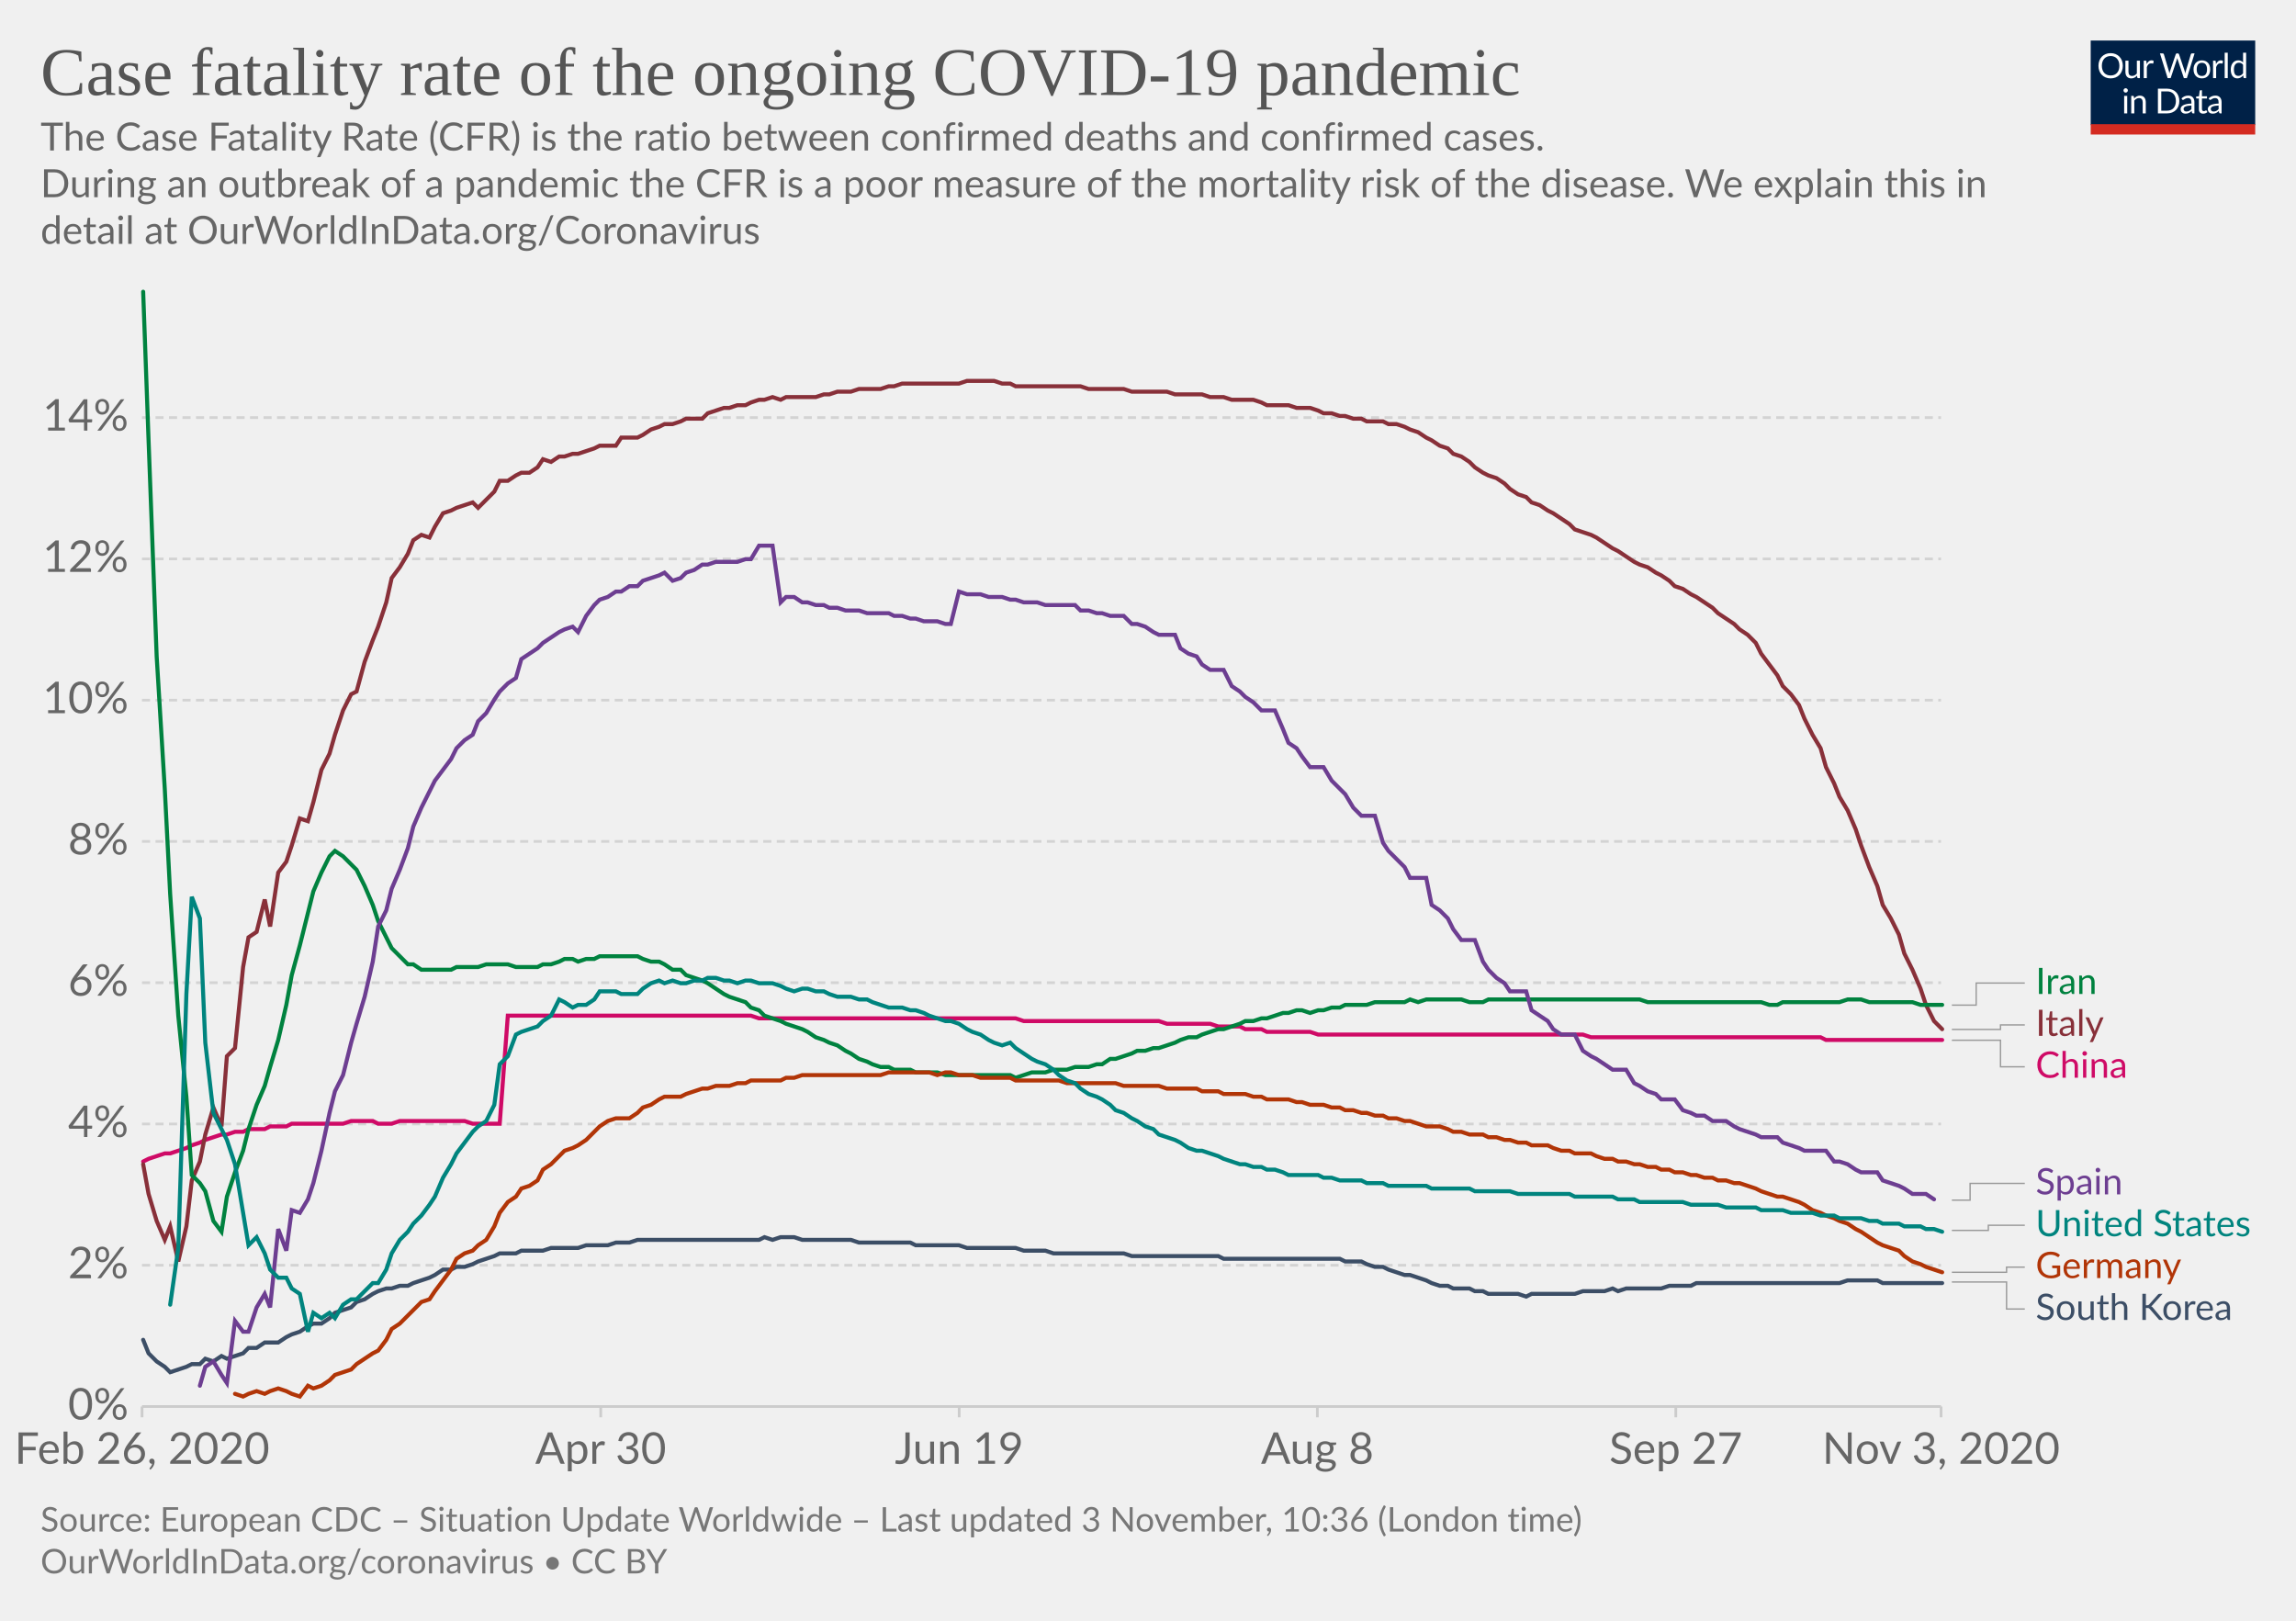
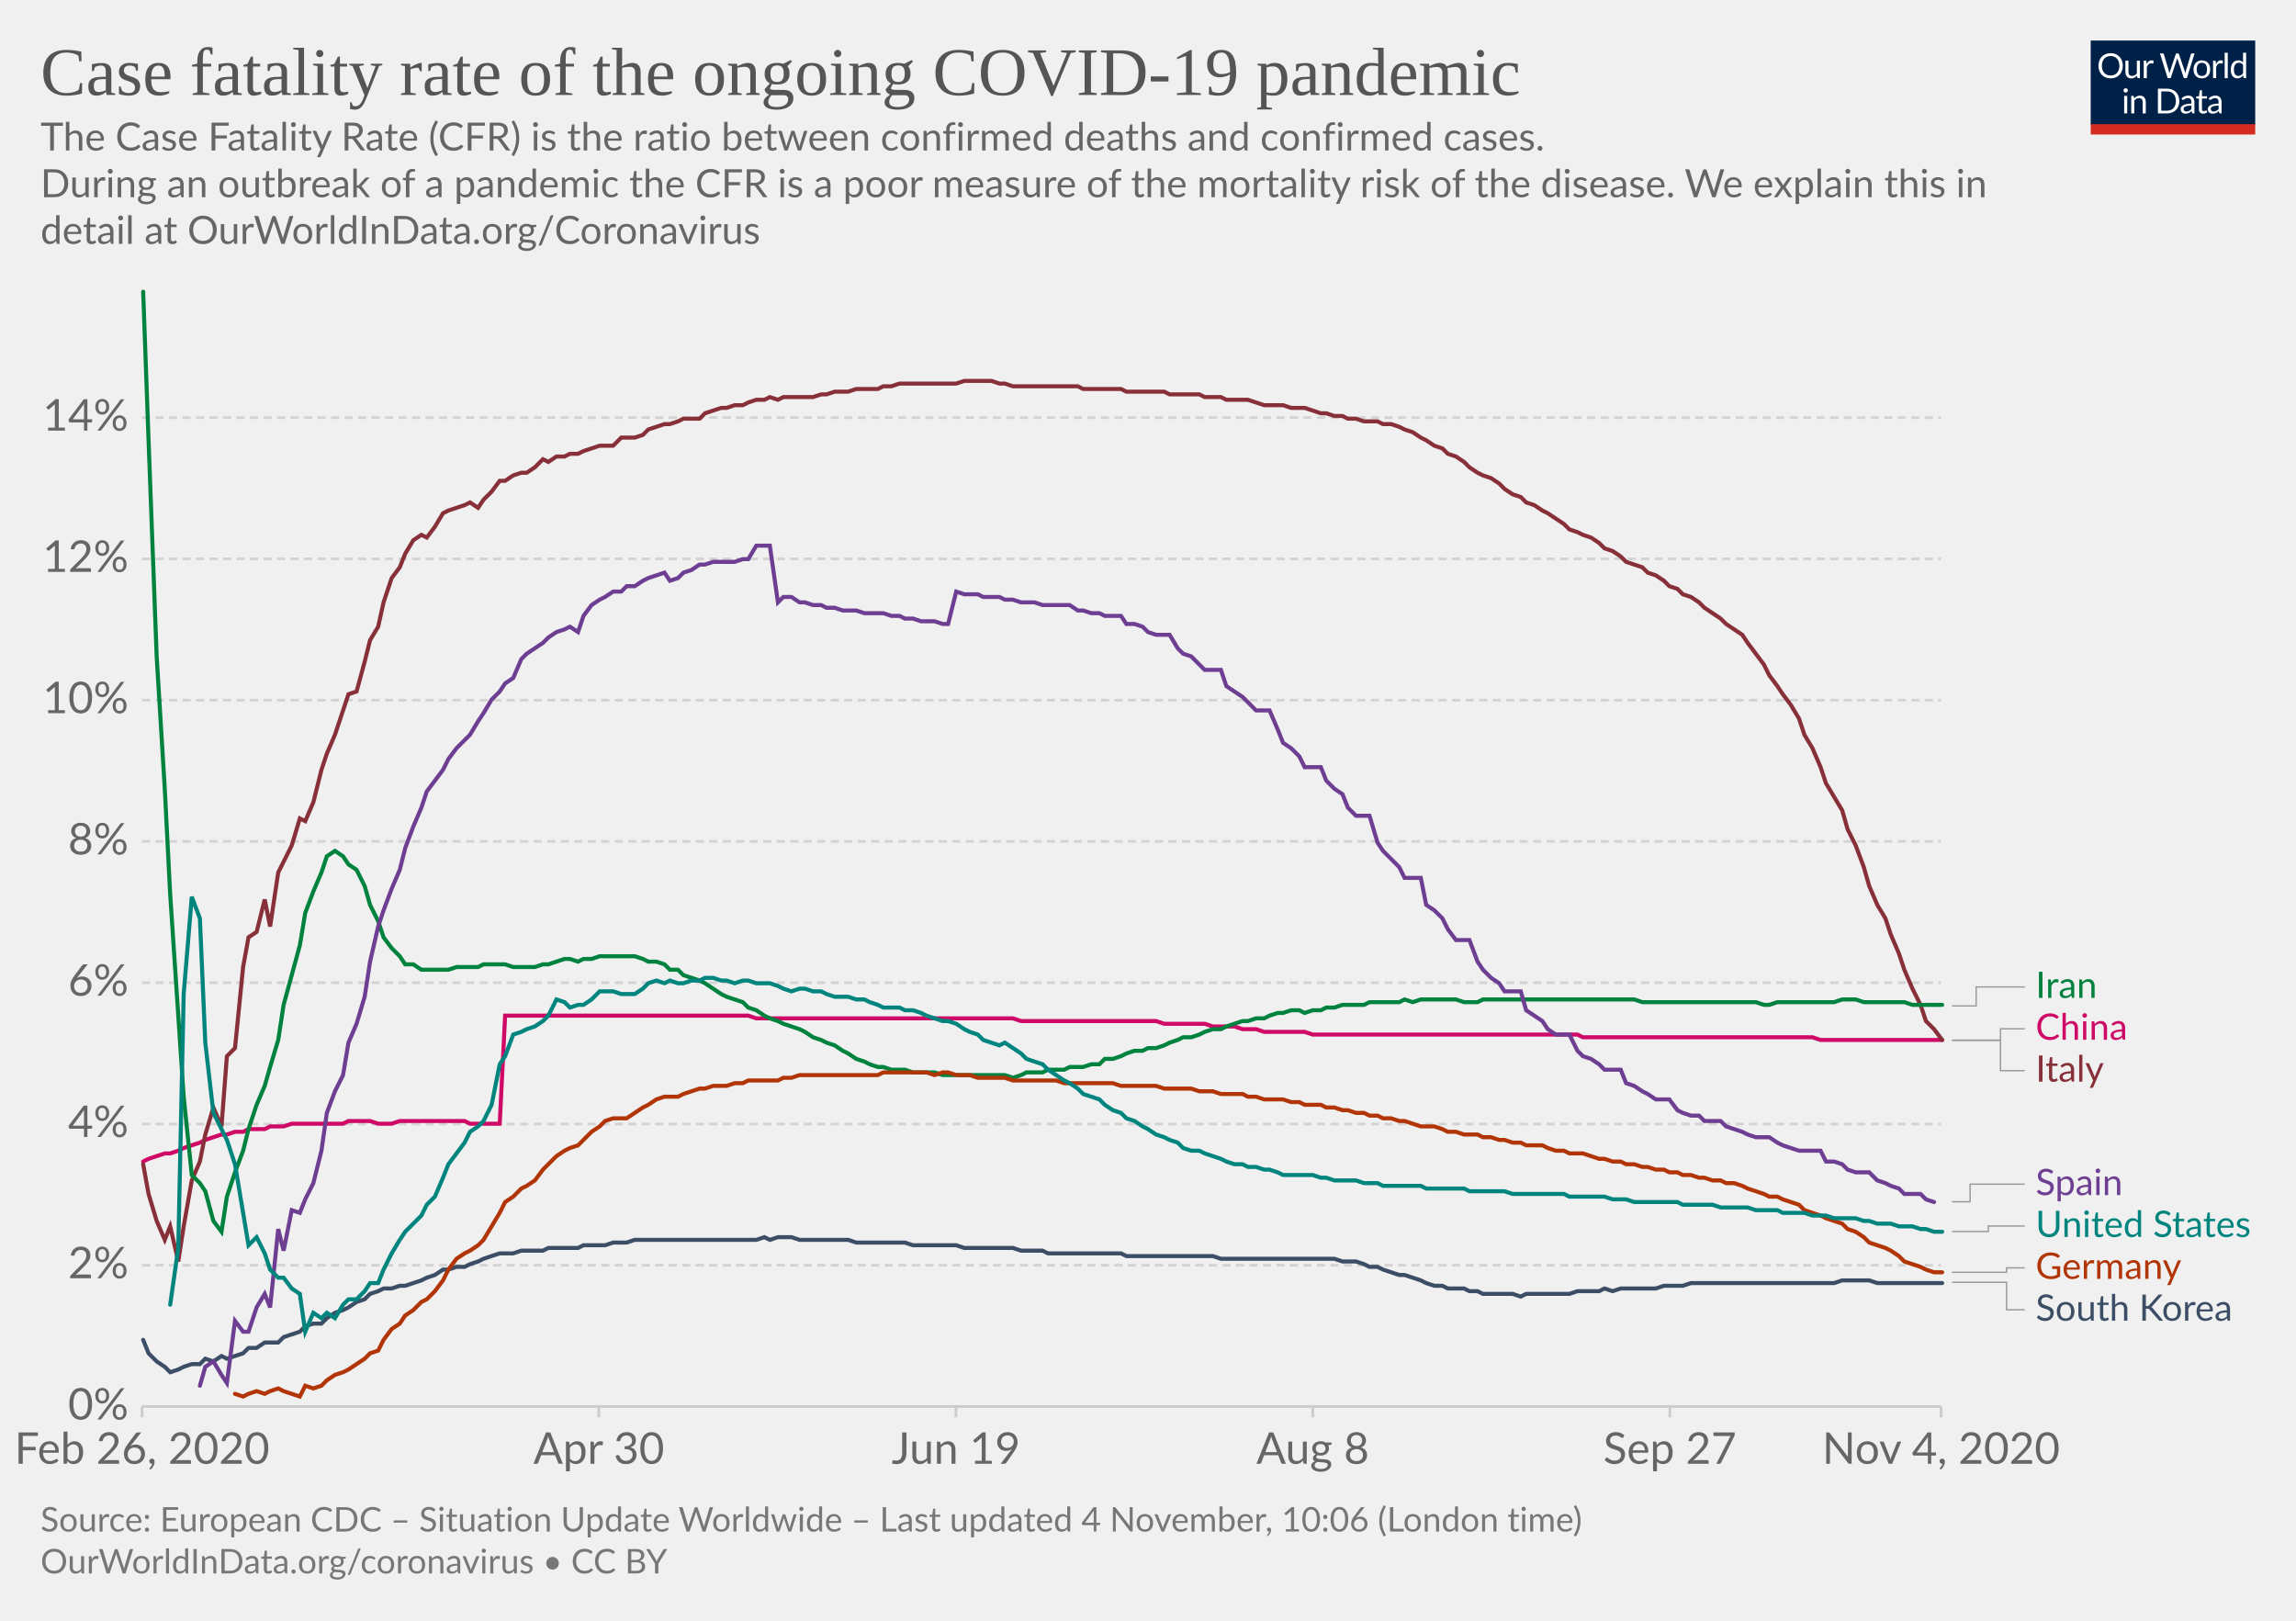
<svg xmlns="http://www.w3.org/2000/svg" version="1.1" style="background-color:#fff;-webkit-font-smoothing:antialiased" width="850" height="600" viewBox="0 0 850 600" font-family="Lato,'Helvetica Neue',Helvetica,Arial,sans-serif" font-size="18" text-rendering="optimizeLegibility">
  <g class="HeaderView">
    <g transform="matrix(.29 0 0 .29 774 15)">
      <svg width="210" height="120" viewBox="0 0 210 120" fill="none">
        <g clip-path="url(#clip0)">
          <path d="M0 0h210v107.89H0V0z" fill="#002147" />
          <path d="M40.98 32.25c0 2.36-.38 4.53-1.12 6.51a14.26 14.26 0 01-8.1 8.4c-1.9.78-4.02 1.17-6.34 1.17a16.6 16.6 0 01-6.33-1.17 14.31 14.31 0 01-8.08-8.4 18.29 18.29 0 01-1.12-6.51c0-2.36.38-4.53 1.12-6.5a14.32 14.32 0 018.07-8.44c1.92-.8 4.03-1.19 6.34-1.19 2.32 0 4.43.4 6.34 1.19 1.92.8 3.56 1.9 4.93 3.34a14.87 14.87 0 013.17 5.1 18.1 18.1 0 011.12 6.5zm-4.38 0c0-1.94-.26-3.68-.8-5.22a10.91 10.91 0 00-2.24-3.89 9.68 9.68 0 00-3.52-2.46 11.95 11.95 0 00-4.62-.86c-1.68 0-3.21.28-4.6.86a9.88 9.88 0 00-3.54 2.46 10.91 10.91 0 00-2.24 3.9c-.53 1.53-.8 3.27-.8 5.2 0 1.94.27 3.68.8 5.22a11.17 11.17 0 002.24 3.9 10.01 10.01 0 003.55 2.44c1.38.56 2.9.83 4.6.83 1.7 0 3.24-.27 4.61-.83a9.8 9.8 0 003.52-2.44 11.17 11.17 0 002.25-3.9c.53-1.54.8-3.28.8-5.21zm26.22-6.54V48H60.5c-.56 0-.9-.27-1.05-.81l-.31-2.4a12.45 12.45 0 01-3.26 2.6c-1.2.64-2.58.96-4.13.96-1.22 0-2.3-.2-3.24-.6a6.52 6.52 0 01-2.33-1.7 7.37 7.37 0 01-1.43-2.67c-.3-1.04-.46-2.2-.46-3.45V25.7h3.91v14.22c0 1.68.38 2.99 1.15 3.91.77.93 1.96 1.39 3.54 1.39 1.16 0 2.24-.27 3.23-.82a10.42 10.42 0 002.8-2.28V25.7h3.91zm8.61 4.47a9.94 9.94 0 012.6-3.56 5.64 5.64 0 013.76-1.3c.47 0 .92.05 1.34.15.44.1.83.27 1.17.49l-.3 2.92c-.09.37-.3.55-.66.55-.2 0-.5-.04-.9-.13a6.21 6.21 0 00-3.24.18c-.54.2-1.03.5-1.47.92-.42.4-.81.9-1.17 1.5-.33.58-.64 1.26-.92 2.02V48H67.7V25.71h2.25c.42 0 .72.08.88.25.16.16.27.44.33.83l.26 3.39zm61.16-13.7L122.75 48h-3.82l-7.99-24.05a21.95 21.95 0 01-.42-1.58 38.36 38.36 0 01-.44 1.58L102.05 48h-3.83L88.4 16.47h3.54c.38 0 .7.1.95.29.26.2.43.43.5.73l6.52 21.9c.1.4.2.83.28 1.28.1.46.2.94.29 1.46l.3-1.46c.12-.47.25-.9.38-1.27l7.41-21.91c.1-.25.26-.48.51-.69.27-.22.58-.33.95-.33h1.23c.38 0 .69.1.92.29.24.2.41.43.53.73l7.4 21.9a28.4 28.4 0 01.68 2.62 29.52 29.52 0 01.52-2.61l6.54-21.91c.07-.27.23-.5.48-.7.27-.21.58-.32.95-.32h3.32zm9.35 8.88c1.63 0 3.1.27 4.4.82a9.43 9.43 0 015.46 5.94c.5 1.4.74 2.98.74 4.73 0 1.76-.25 3.34-.74 4.75a9.43 9.43 0 01-5.46 5.92c-1.3.52-2.77.79-4.4.79-1.64 0-3.12-.27-4.44-.8a9.42 9.42 0 01-3.35-2.3c-.92-1-1.63-2.2-2.13-3.61-.49-1.41-.73-3-.73-4.75s.24-3.33.73-4.73c.5-1.43 1.2-2.64 2.13-3.63a9.4 9.4 0 013.35-2.31c1.32-.55 2.8-.82 4.44-.82zm0 19.89c2.2 0 3.84-.73 4.93-2.2 1.08-1.48 1.63-3.54 1.63-6.18 0-2.66-.55-4.72-1.63-6.2-1.09-1.49-2.73-2.23-4.93-2.23-1.12 0-2.09.2-2.93.57a5.7 5.7 0 00-2.06 1.65 7.5 7.5 0 00-1.24 2.67c-.26 1.04-.4 2.22-.4 3.54 0 2.64.55 4.7 1.64 6.18 1.1 1.47 2.76 2.2 4.99 2.2zm17.97-15.07a9.94 9.94 0 012.6-3.56 5.64 5.64 0 013.76-1.3c.47 0 .91.05 1.34.15.44.1.83.27 1.16.49l-.28 2.92c-.09.37-.31.55-.66.55-.2 0-.5-.04-.9-.13a6.2 6.2 0 00-3.24.18c-.54.2-1.03.5-1.47.92-.43.4-.82.9-1.17 1.5a13.1 13.1 0 00-.92 2.02V48h-3.94V25.71h2.24c.43 0 .72.08.88.25.17.16.28.44.33.83l.27 3.39zm15.04-14.59V48h-3.92V15.6h3.92zm19.55 15.43a6.22 6.22 0 00-2.38-2.05 6.7 6.7 0 00-2.86-.6c-2.07 0-3.66.75-4.77 2.23-1.12 1.48-1.68 3.6-1.68 6.33 0 1.46.13 2.7.38 3.74a7.29 7.29 0 001.1 2.56 4.35 4.35 0 001.78 1.45c.7.3 1.5.46 2.4.46 1.29 0 2.41-.3 3.36-.88a9.6 9.6 0 002.67-2.49V31.02zm3.91-15.43V48h-2.33c-.56 0-.9-.27-1.06-.81l-.35-2.71a12.13 12.13 0 01-3.25 2.77 8.28 8.28 0 01-4.23 1.06 7.31 7.31 0 01-6.14-2.9c-.73-.96-1.3-2.15-1.69-3.57a18.35 18.35 0 01.07-9.48 11.29 11.29 0 011.89-3.7 8.7 8.7 0 017.06-3.34 7.96 7.96 0 016.12 2.62V15.59h3.91zM46.61 70.71V93H42.7V70.71h3.91zm.84-7c0 .39-.08.75-.24 1.09a2.81 2.81 0 01-1.52 1.47 2.67 2.67 0 01-2.16 0 2.9 2.9 0 01-1.45-1.47 2.67 2.67 0 010-2.16c.15-.35.35-.65.6-.9.25-.27.53-.47.85-.62a2.67 2.67 0 012.16 0c.35.15.65.35.9.62.27.25.47.55.62.9.16.34.24.7.24 1.08zm7.97 10.24c.49-.54 1-1.04 1.54-1.48a9.85 9.85 0 013.66-1.84 8.96 8.96 0 015.43.35c.94.4 1.72.97 2.33 1.71a7.36 7.36 0 011.43 2.67c.32 1.04.49 2.19.49 3.45V93h-3.94V78.81c0-1.69-.4-3-1.17-3.92-.76-.93-1.93-1.4-3.5-1.4a6.6 6.6 0 00-3.25.83c-1 .56-1.92 1.31-2.77 2.27V93h-3.94V70.71h2.35c.56 0 .9.28 1.04.82l.3 2.42zm57.7 3.3c0 2.36-.37 4.5-1.11 6.44a14.3 14.3 0 01-3.17 4.98 14.1 14.1 0 01-4.93 3.2c-1.9.76-4.02 1.13-6.33 1.13H85.8V61.47h11.77c2.31 0 4.42.39 6.33 1.15a13.8 13.8 0 018.1 8.18 17.75 17.75 0 011.12 6.45zm-4.37 0c0-1.94-.26-3.67-.8-5.2a10.94 10.94 0 00-2.23-3.87 9.57 9.57 0 00-3.53-2.42 12.23 12.23 0 00-4.61-.83h-7.5v24.62h7.5c1.7 0 3.24-.28 4.61-.84a9.7 9.7 0 003.53-2.4 10.94 10.94 0 002.24-3.87c.53-1.53.8-3.26.8-5.2zm19.8 5.72c-1.8.06-3.34.2-4.62.44-1.26.22-2.3.51-3.1.88-.8.36-1.37.8-1.74 1.3-.35.5-.53 1.05-.53 1.67 0 .58.1 1.1.3 1.52a3 3 0 00.76 1.05c.34.27.73.46 1.17.6.45.11.94.17 1.45.17a7.28 7.28 0 003.5-.81 11.95 11.95 0 002.82-2.2v-4.62zm-12.65-9.11a12.73 12.73 0 013.98-2.66c1.43-.59 3-.88 4.73-.88 1.25 0 2.36.2 3.33.61a6.81 6.81 0 013.94 4.38c.33 1.04.5 2.19.5 3.43V93h-1.74a1.8 1.8 0 01-.88-.18c-.2-.13-.36-.38-.48-.74l-.44-2.12c-.59.55-1.16 1.03-1.72 1.46a9.48 9.48 0 01-3.74 1.7c-.69.15-1.46.23-2.3.23-.87 0-1.69-.12-2.45-.35a5.34 5.34 0 01-3.34-2.93 6.64 6.64 0 01-.49-2.64c0-.88.25-1.72.73-2.53a6.33 6.33 0 012.35-2.17c1.09-.63 2.5-1.15 4.25-1.54 1.75-.41 3.89-.65 6.42-.7v-1.75c0-1.73-.37-3.03-1.12-3.91-.75-.9-1.84-1.34-3.28-1.34-.97 0-1.78.12-2.44.37-.64.23-1.2.5-1.7.81l-1.23.82c-.33.23-.67.35-1 .35-.27 0-.5-.07-.69-.2a2.1 2.1 0 01-.48-.53l-.7-1.25zm27.67 19.5c-1.76 0-3.12-.5-4.07-1.48-.94-.98-1.41-2.4-1.41-4.25V74h-2.68a.9.9 0 01-.6-.2c-.16-.14-.24-.36-.24-.66v-1.56l3.65-.46.9-6.89a.9.9 0 01.29-.52.88.88 0 01.62-.22H142v7.67h6.44V74H142v13.38c0 .94.22 1.63.68 2.09.45.45 1.04.68 1.76.68a3.21 3.21 0 001.85-.53l.55-.35c.16-.12.3-.18.41-.18.2 0 .4.13.55.38l1.15 1.87a7.45 7.45 0 01-2.44 1.5c-.96.35-1.94.52-2.95.52zm19.68-10.4c-1.8.07-3.34.21-4.62.45-1.26.22-2.3.51-3.1.88-.8.36-1.37.8-1.74 1.3-.35.5-.53 1.05-.53 1.67 0 .58.1 1.1.3 1.52.18.42.44.77.76 1.05.34.27.73.46 1.17.6.45.11.94.17 1.45.17a7.3 7.3 0 003.5-.81 12.04 12.04 0 002.82-2.2v-4.62zm-12.65-9.1a12.72 12.72 0 013.99-2.66c1.42-.59 3-.88 4.72-.88 1.25 0 2.36.2 3.33.61a6.81 6.81 0 013.94 4.38c.33 1.04.5 2.19.5 3.43V93h-1.74a1.8 1.8 0 01-.88-.18c-.2-.13-.36-.38-.48-.74l-.44-2.12c-.59.55-1.16 1.03-1.72 1.46a9.48 9.48 0 01-3.74 1.7c-.69.15-1.46.23-2.3.23-.87 0-1.69-.12-2.45-.35a5.33 5.33 0 01-3.34-2.93 6.62 6.62 0 01-.49-2.64c0-.88.25-1.72.73-2.53a6.33 6.33 0 012.35-2.17c1.09-.63 2.5-1.15 4.25-1.54a31.2 31.2 0 016.42-.7v-1.75c0-1.73-.37-3.03-1.12-3.91-.75-.9-1.84-1.34-3.28-1.34-.97 0-1.78.12-2.44.37-.64.23-1.2.5-1.7.81-.46.3-.87.57-1.22.82-.34.23-.68.35-1.02.35-.26 0-.49-.07-.68-.2a1.88 1.88 0 01-.48-.53l-.7-1.25z" fill="#fff" />
          <path fill="#D42B21" d="M0 106.79h210V120H0z" />
        </g>
        <defs>
          <clipPath id="clip0">
            <path fill="#fff" d="M0 0h210v120H0z" />
          </clipPath>
        </defs>
      </svg>
    </g>
    <a href="https://ourworldindata.org/grapher/case-fatality-rate-covid-19?time=2020-02-26..latest" target="_blank" rel="noopener" font-family="&quot;Playfair Display&quot;,Georgia,&quot;Times New Roman&quot;,serif">
      <text font-size="25.2" x="15" y="35.2" fill="#555">
        <tspan x="15" y="35.16">Case fatality rate of the ongoing COVID-19 pandemic</tspan>
      </text>
    </a>
    <text font-size="14.4" x="15" y="55.7" fill="#666">
      <tspan x="15" y="55.72">The Case Fatality Rate (CFR) is the ratio between confirmed deaths and confirmed cases.</tspan>
      <tspan x="15" y="73"> During an outbreak of a pandemic the CFR is a poor measure of the mortality risk of the disease. We explain this in</tspan>
      <tspan x="15" y="90.28">detail at OurWorldInData.org/Coronavirus</tspan>
    </text>
  </g>
  <g class="LineChart">
    <defs>
      <clipPath id="a">
        <path d="M42.56 0h830v868.2h-830z" />
      </clipPath>
    </defs>
    <g class="DualAxisView">
      <g class="HorizontalAxis">
-         <path stroke="#ccc" d="M52.6 520.7v4M222.4 520.7v4M355.1 520.7v4M487.7 520.7v4M620.4 520.7v4M718.6 520.7v4" />
+         <path stroke="#ccc" d="M52.6 520.7v4M221.7 520.7v4M353.9 520.7v4M486 520.7v4M618.2 520.7v4M718.6 520.7v4" />
        <text x="52.6" y="541.9" fill="#666" text-anchor="middle" font-size="16.2">Feb 26, 2020</text>
-         <text x="222.4" y="541.9" fill="#666" text-anchor="middle" font-size="16.2">Apr 30</text>
-         <text x="355.1" y="541.9" fill="#666" text-anchor="middle" font-size="16.2">Jun 19</text>
-         <text x="487.7" y="541.9" fill="#666" text-anchor="middle" font-size="16.2">Aug 8</text>
-         <text x="620.4" y="541.9" fill="#666" text-anchor="middle" font-size="16.2">Sep 27</text>
-         <text x="718.6" y="541.9" fill="#666" text-anchor="middle" font-size="16.2">Nov 3, 2020</text>
+         <text x="221.7" y="541.9" fill="#666" text-anchor="middle" font-size="16.2">Apr 30</text>
+         <text x="353.9" y="541.9" fill="#666" text-anchor="middle" font-size="16.2">Jun 19</text>
+         <text x="486" y="541.9" fill="#666" text-anchor="middle" font-size="16.2">Aug 8</text>
+         <text x="618.2" y="541.9" fill="#666" text-anchor="middle" font-size="16.2">Sep 27</text>
+         <text x="718.6" y="541.9" fill="#666" text-anchor="middle" font-size="16.2">Nov 4, 2020</text>
      </g>
      <g class="VerticalAxis" fill="#666" dominant-baseline="middle" text-anchor="end" font-size="16.2">
        <text x="47.56" y="520.7">0%</text>
        <text x="47.56" y="468.4">2%</text>
        <text x="47.56" y="416.1">4%</text>
        <text x="47.56" y="363.8">6%</text>
        <text x="47.56" y="311.5">8%</text>
        <text x="47.56" y="259.2">10%</text>
        <text x="47.56" y="206.9">12%</text>
        <text x="47.56" y="154.6">14%</text>
      </g>
      <g class="AxisGridLines horizontalLines">
        <path stroke="#ccc" d="M52.56 520.7H718.6" />
        <path stroke="#d3d3d3" stroke-dasharray="3,2" d="M52.56 468.4H718.6M52.56 416.1H718.6M52.56 363.8H718.6M52.56 311.5H718.6M52.56 259.2H718.6M52.56 206.9H718.6M52.56 154.6H718.6" />
      </g>
    </g>
    <g clip-path="url(#a)">
      <g class="LineLabels" cursor="pointer">
        <g class="legendMark">
          <g class="indicator">
-             <path d="M722.6 372.1h9v-8.17h18" stroke="#999" stroke-width=".5" fill="none" />
+             <path d="M722.6 372.4h9v-7.03h18" stroke="#999" stroke-width=".5" fill="none" />
          </g>
-           <text font-size="13.5" x="753.6" y="368" fill="#00823F">
-             <tspan x="753.6" y="367.98">Iran</tspan>
+           <text font-size="13.5" x="753.6" y="369.4" fill="#00823F">
+             <tspan x="753.6" y="369.42">Iran</tspan>
          </text>
        </g>
        <g class="legendMark">
          <g class="indicator">
-             <path d="M722.6 381.1h18v-1.67h9" stroke="#999" stroke-width=".5" fill="none" />
+             <path d="M722.6 385.1h18v-4.23h9" stroke="#999" stroke-width=".5" fill="none" />
          </g>
-           <text font-size="13.5" x="753.6" y="383.5" fill="#883039">
-             <tspan x="753.6" y="383.48">Italy</tspan>
+           <text font-size="13.5" x="753.6" y="384.9" fill="#CF0A66">
+             <tspan x="753.6" y="384.92">China</tspan>
          </text>
        </g>
        <g class="legendMark">
          <g class="indicator">
-             <path d="M722.6 385.1h18v9.83h9" stroke="#999" stroke-width=".5" fill="none" />
+             <path d="M722.6 385.1h18v11.27h9" stroke="#999" stroke-width=".5" fill="none" />
          </g>
-           <text font-size="13.5" x="753.6" y="399" fill="#CF0A66">
-             <tspan x="753.6" y="398.98">China</tspan>
+           <text font-size="13.5" x="753.6" y="400.4" fill="#883039">
+             <tspan x="753.6" y="400.42">Italy</tspan>
          </text>
        </g>
        <g class="legendMark">
          <g class="indicator">
-             <path d="M722.6 444.3h6.75v-6.2h20.25" stroke="#999" stroke-width=".5" fill="none" />
+             <path d="M722.6 444.9h6.75v-6.52h20.25" stroke="#999" stroke-width=".5" fill="none" />
          </g>
-           <text font-size="13.5" x="753.6" y="442.2" fill="#6D3E91">
-             <tspan x="753.6" y="442.15">Spain</tspan>
+           <text font-size="13.5" x="753.6" y="442.4" fill="#6D3E91">
+             <tspan x="753.6" y="442.43">Spain</tspan>
          </text>
        </g>
        <g class="legendMark">
          <g class="indicator">
-             <path d="M722.6 455.5h13.5v-1.9h13.5" stroke="#999" stroke-width=".5" fill="none" />
+             <path d="M722.6 455.9h13.5v-2.02h13.5" stroke="#999" stroke-width=".5" fill="none" />
          </g>
-           <text font-size="13.5" x="753.6" y="457.7" fill="#00847E">
-             <tspan x="753.6" y="457.65">United States</tspan>
+           <text font-size="13.5" x="753.6" y="457.9" fill="#00847E">
+             <tspan x="753.6" y="457.93">United States</tspan>
          </text>
        </g>
        <g class="legendMark">
          <g class="indicator">
-             <path d="M722.6 471h20.25v-1.9h6.75" stroke="#999" stroke-width=".5" fill="none" />
+             <path d="M722.6 471h20.25v-1.63h6.75" stroke="#999" stroke-width=".5" fill="none" />
          </g>
-           <text font-size="13.5" x="753.6" y="473.2" fill="#B13507">
-             <tspan x="753.6" y="473.15">Germany</tspan>
+           <text font-size="13.5" x="753.6" y="473.4" fill="#B13507">
+             <tspan x="753.6" y="473.43">Germany</tspan>
          </text>
        </g>
        <g class="legendMark">
          <g class="indicator">
-             <path d="M722.6 474.6h20.25v10h6.75" stroke="#999" stroke-width=".5" fill="none" />
+             <path d="M722.6 474.7h20.25v10.18h6.75" stroke="#999" stroke-width=".5" fill="none" />
          </g>
-           <text font-size="13.5" x="753.6" y="488.7" fill="#3C4E66">
-             <tspan x="753.6" y="488.65">South Korea</tspan>
+           <text font-size="13.5" x="753.6" y="488.9" fill="#3C4E66">
+             <tspan x="753.6" y="488.93">South Korea</tspan>
          </text>
        </g>
      </g>
      <g class="Lines">
        <g class="key-China_0">
-           <path stroke="#CF0A66" stroke-linecap="round" d="M53 430l2-1 3-1 3-1h2l3-1 3-1 2-1 3-1 2-1 3-1 3-1h2l3-1h3l2-1h6l2-1h6l2-1h19l3-1h8l2 1h5l3-1h24l3 1h10l3-40h90l3 1h95l3 1h50l3 1h16l3 1h8l2 1h6l2 1h16l3 1h98l3 1h85l2 1h43" fill="none" stroke-width="1.5" />
+           <path stroke="#CF0A66" stroke-linecap="round" d="M53 430l2-1 3-1 3-1h2l3-1 2-1 3-1 3-1 2-1 3-1 3-1h2l3-1h3l2-1h6l2-1h5l3-1h19l2-1h8l3 1h5l3-1h24l2 1h11l2-40h90l3 1h95l3 1h50l3 1h15l3 1h8l3 1h5l3 1h15l3 1h98l2 1h85l3 1h45" fill="none" stroke-width="1.5" />
        </g>
        <g class="key-Italy_0">
-           <path stroke="#883039" stroke-linecap="round" d="M53 431l2 11 3 10 3 7 2-5 3 13 3-13 2-17 3-7 2-10 3-10 3 7 2-26 3-3 3-30 2-11 3-2 3-12 2 10 3-20 3-4 2-6 3-10 3 1 2-7 3-12 3-6 2-7 3-9 3-6 2-1 3-11 3-8 2-5 3-9 2-9 3-4 3-5 2-5 3-2 3 1 2-4 3-5 3-1 2-1 3-1 3-1 2 2 3-3 3-3 2-4h3l3-2 2-1h3l3-2 2-3 3 1 3-2h2l3-1h2l3-1 3-1 2-1h6l2-3h6l2-1 3-2 3-1 2-1h3l3-1 2-1h6l2-2 3-1 3-1h2l3-1h3l2-1 3-1h2l3-1 3 1 2-1h11l3-1h2l3-1h5l3-1h8l3-1h2l3-1h21l3-1h10l3 1h3l2 1h24l3 1h13l3 1h13l3 1h10l3 1h5l3 1h8l3 1 2 1h8l3 1h5l3 1 2 1h3l3 1h2l3 1h3l2 1h6l2 1h3l3 1 2 1 3 1 3 2 2 1 3 2 3 1 2 2 3 1 3 2 2 2 3 2 2 1 3 1 3 2 2 2 3 2 3 1 2 2 3 1 3 2 2 1 3 2 3 2 2 2 3 1 3 1 2 1 3 2 3 2 2 1 3 2 3 2 2 1 3 1 3 2 2 1 3 2 2 2 3 1 3 2 2 1 3 2 3 2 2 2 3 2 3 2 2 2 3 2 3 3 2 4 3 4 3 4 2 4 3 3 3 4 2 5 3 6 3 5 2 7 3 6 2 5 3 5 3 7 2 6 3 8 3 7 2 7 3 5 3 6 2 7 3 6 3 7 2 6 3 6 3 3" fill="none" stroke-width="1.5" />
+           <path stroke="#883039" stroke-linecap="round" d="M53 431l2 11 3 10 3 7 2-5 3 13 2-13 3-17 3-7 2-10 3-10 3 7 2-26 3-3 3-30 2-11 3-2 3-12 2 10 3-20 2-4 3-6 3-10 2 1 3-7 3-12 2-6 3-7 3-9 2-6 3-1 3-11 2-8 3-5 2-9 3-9 3-4 2-5 3-5 3-2 2 1 3-4 3-5 2-1 3-1 3-1 2-1 3 2 2-3 3-3 3-4h2l3-2 3-1h2l3-2 3-3 2 1 3-2h3l2-1h3l2-1 3-1 3-1h5l3-3h5l3-1 2-2 3-1 3-1h2l3-1 2-1h6l2-2 3-1 3-1h2l3-1h3l2-1 3-1h3l2-1 3 1 2-1h11l3-1h2l3-1h5l3-1h8l2-1h3l3-1h21l3-1h10l3 1h2l3 1h24l2 1h14l2 1h14l2 1h11l2 1h6l2 1h8l3 1 3 1h7l3 1h5l3 1 3 1h2l3 1h3l2 1h3l3 1h5l2 1h3l3 1 2 1 3 1 3 2 2 1 3 2 3 1 2 2 3 1 3 2 2 2 3 2 2 1 3 1 3 2 2 2 3 2 3 1 2 2 3 1 3 2 2 1 3 2 3 2 2 2 3 1 2 1 3 1 3 2 2 2 3 1 3 2 2 2 3 1 3 1 2 2 3 1 3 2 2 2 3 1 2 2 3 1 3 2 2 2 3 2 3 2 2 2 3 2 3 2 2 3 3 4 3 4 2 4 3 4 2 3 3 4 3 5 2 6 3 5 3 7 2 6 3 5 3 5 2 7 3 6 3 8 2 7 3 7 3 5 2 6 3 7 2 6 3 7 3 6 2 6 3 3 3 4" fill="none" stroke-width="1.5" />
        </g>
        <g class="key-South-Korea_0">
-           <path stroke="#3C4E66" stroke-linecap="round" d="M53 496l2 5 3 3 3 2 2 2 3-1 3-1 2-1h3l2-2 3 1 3-2 2 1 3-1 3-1 2-2h3l3-2h5l3-2 2-1 3-1 3-2 2-1h3l3-2 2-2 3-1 3-1 2-2 3-1 3-2 2-1 3-1h2l3-1h3l2-1 3-1 3-1 2-1 3-2h3l2-1h3l3-1 2-1 3-1 3-1 2-1h6l2-1h8l3-1h10l3-1h8l3-1h5l3-1h45l2-1 3 1 3-1h5l3 1h18l3 1h19l2 1h16l3 1h18l3 1h8l3 1h26l3 1h32l2 1h43l2 1h6l2 1 3 1h3l2 1 3 1 3 1h2l3 1 3 1 2 1 3 1h3l2 1h6l2 1h3l2 1h11l3 1 2-1h16l3-1h8l3-1 2 1 3-1h13l3-1h8l2-1h53l3-1h11l2 1h22" fill="none" stroke-width="1.5" />
+           <path stroke="#3C4E66" stroke-linecap="round" d="M53 496l2 5 3 3 3 2 2 2 3-1 2-1 3-1h3l2-2 3 1 3-2 2 1 3-1 3-1 2-2h3l3-2h5l2-2 3-1 3-1 2-2 3-1h3l2-2 3-2 3-1 2-1 3-2 3-1 2-2 3-1 2-1h3l3-1h2l3-1 3-1 2-1 3-1 3-2h2l3-1h3l2-1 3-1 2-1 3-1 3-1h5l3-1h8l2-1h11l2-1h8l3-1h5l3-1h45l3-1 2 1 3-1h5l3 1h18l3 1h18l3 1h16l3 1h18l3 1h8l2 1h27l2 1h32l3 1h42l3 1h5l3 1 2 1h3l2 1 3 1 3 1h2l3 1 3 1 2 1 3 1h3l2 1h6l2 1h3l2 1h11l3 1 2-1h16l3-1h8l2-1 3 1 3-1h13l3-1h7l3-1h53l3-1h10l3 1h24" fill="none" stroke-width="1.5" />
        </g>
        <g class="key-Iran_0">
-           <path stroke="#00823F" stroke-linecap="round" d="M53 108l2 55 3 80 3 49 2 39 3 45 3 30 2 29 3 3 2 3 3 11 3 4 2-13 3-9 3-8 2-8 3-9 3-7 2-7 3-10 3-13 2-11 3-11 3-12 2-8 3-7 3-6 2-2 3 2 3 3 2 2 3 6 3 7 2 6 3 6 2 4 3 3 3 3h2l3 2h11l2-1h8l3-1h8l3 1h8l2-1h3l3-1 2-1h3l2 1 3-1h3l2-1h14l2 1 3 1h3l2 1 3 2h3l2 2 3 1 3 1 2 1 3 2 3 2 2 1 3 1 3 1 2 2 3 1 2 2 3 1 3 1 2 1 3 1 3 1 2 1 3 2 3 1 2 1 3 1 3 2 2 1 3 2 3 1 2 1 3 1h3l2 1h6l2 1h8l3 1h24l2 1 3-1 3-1h5l3-1h5l3-1h5l3-1h2l3-2h2l3-1 3-1 2-1h3l3-1h2l3-1 3-1 2-1 3-1h3l2-1 3-1 3-1h2l3-1 3-1 2-1h3l3-1h2l3-1 3-1h2l3-1h2l3 1 3-1h2l3-1h3l2-1h8l3-1h11l2-1 3 1 3-1h13l3 1h5l2-1h56l3 1h42l3 1h3l2-1h21l3-1h5l3 1h16l3 1h8" fill="none" stroke-width="1.5" />
+           <path stroke="#00823F" stroke-linecap="round" d="M53 108l2 55 3 80 3 49 2 39 3 45 2 30 3 29 3 3 2 3 3 11 3 4 2-13 3-9 3-8 2-8 3-9 3-7 2-7 3-10 2-13 3-11 3-11 2-12 3-8 3-7 2-6 3-2 3 2 2 3 3 2 3 6 2 7 3 6 2 6 3 4 3 3 2 3h3l3 2h10l3-1h8l2-1h8l3 1h8l3-1h2l3-1 3-1h2l3 1 2-1h3l3-1h13l3 1 2 1h3l3 1 2 2h3l2 2 3 1 3 1 2 1 3 2 3 2 2 1 3 1 3 1 2 2 3 1 3 2 2 1 3 1 2 1 3 1 3 1 2 1 3 2 3 1 2 1 3 1 3 2 2 1 3 2 3 1 2 1 3 1h2l3 1h5l3 1h8l3 1h23l3 1 3-1 2-1h6l2-1h6l2-1h5l3-1h3l2-2h3l3-1 2-1 3-1h3l2-1h3l3-1 2-1 3-1 2-1h3l3-1 2-1 3-1h3l2-1 3-1 3-1h2l3-1h3l2-1 3-1h2l3-1h3l2 1 3-1h3l2-1h3l3-1h8l2-1h11l2-1 3 1 3-1h13l3 1h5l2-1h56l3 1h42l3 1h2l3-1h21l3-1h5l3 1h15l3 1h11" fill="none" stroke-width="1.5" />
        </g>
        <g class="key-Germany_0">
-           <path stroke="#B13507" stroke-linecap="round" d="M87 516l3 1 2-1 3-1 3 1 2-1 3-1 3 1 2 1 3 1 3-4 2 1 3-1 3-2 2-2 3-1 3-1 2-2 3-2 3-2 2-1 3-4 2-4 3-2 3-3 2-2 3-3 3-1 2-3 3-4 3-4 2-4 3-2 3-1 2-2 3-2 3-5 2-5 3-4 3-2 2-3 3-1 3-2 2-4 3-2 3-3 2-2 3-1 2-1 3-2 3-3 2-2 3-2 3-1h5l3-2 2-2 3-1 3-2 2-1h6l2-1 3-1 3-1h2l3-1h5l3-1h3l2-1h11l2-1h3l3-1h29l3-1h15l3 1 3-1h2l3 1h5l3 1h11l2 1h16l3 1h18l3 1h13l3 1h11l2 1h6l2 1h8l3 1h3l2 1h8l3 1h2l3 1h5l3 1h3l2 1h3l3 1h2l3 1h3l2 1h3l3 1h2l3 1 3 1h5l3 1 2 1h3l3 1h5l2 1h3l3 1h2l3 1h3l2 1h6l2 1 3 1h3l2 1h6l2 1 3 1h3l2 1h3l3 1h2l3 1h3l2 1h3l2 1h3l3 1h2l3 1h3l2 1h3l3 1h2l3 1 3 1 2 1 3 1 3 1h2l3 1 3 1 2 1 3 2 3 1 2 1 3 1 2 1 3 1 3 2 2 1 3 2 3 2 2 1 3 1 3 1 2 2 3 2 3 1 2 1 3 1 3 1" fill="none" stroke-width="1.5" />
+           <path stroke="#B13507" stroke-linecap="round" d="M87 516l3 1 2-1 3-1 3 1 2-1 3-1 2 1 3 1 3 1 2-4 3 1 3-1 2-2 3-2 3-1 2-1 3-2 3-2 2-2 3-1 2-4 3-4 3-2 2-3 3-2 3-3 2-1 3-3 3-4 2-4 3-4 3-2 2-1 3-2 2-2 3-5 3-5 2-4 3-2 3-3 2-1 3-2 3-4 2-2 3-3 3-2 2-1 3-1 2-2 3-3 3-2 2-2 3-1h5l3-2 3-2 2-1 3-2 3-1h5l2-1 3-1 3-1h2l3-1h5l3-1h3l2-1h11l2-1h3l3-1h29l2-1h16l3 1 3-1h2l3 1h5l3 1h10l3 1h16l3 1h18l3 1h13l3 1h10l3 1h5l3 1h8l2 1h3l3 1h7l3 1h3l2 1h6l2 1h3l3 1h2l3 1h3l2 1h3l2 1h3l3 1h2l3 1 3 1h5l3 1 2 1h3l3 1h5l2 1h3l3 1h2l3 1h3l2 1h6l2 1 3 1h3l2 1h5l3 1 3 1h2l3 1h3l2 1h3l3 1h2l3 1h3l2 1h3l2 1h3l3 1h2l3 1h3l2 1h3l3 1 2 1 3 1 3 1 2 1h3l2 1 3 1 3 1 2 2 3 1 3 1 2 1 3 1 3 1 2 2 3 1 3 2 2 2 3 1 3 1 2 1 3 2 2 2 3 1 3 1 2 1 3 1h3" fill="none" stroke-width="1.5" />
        </g>
        <g class="key-Spain_0">
-           <path stroke="#6D3E91" stroke-linecap="round" d="M74 513l2-7 3-2 3 5 2 3 3-23 3 4h2l3-9 3-5 2 5 3-29 3 8 2-15 3 1 3-5 2-6 3-12 3-14 2-8 3-6 3-12 2-7 3-10 3-13 2-13 3-6 2-8 3-7 3-8 2-8 3-7 3-6 2-4 3-4 3-4 2-4 3-3 3-2 2-5 3-3 3-5 2-3 3-3 3-2 2-7 3-2 3-2 2-2 3-2 3-2 2-1 3-1 2 2 3-6 3-4 2-2 3-1 3-2h2l3-2h3l2-2 3-1 3-1 2-1 3 3 3-1 2-2 3-1 3-2h2l3-1h8l3-1h2l3-5h5l3 21 2-2h3l3 2h2l3 1h3l2 1h3l3 1h5l3 1h8l2 1h3l3 1h2l3 1h5l3 1h2l3-12 3 1h5l3 1h5l3 1h2l3 1h5l3 1h11l2 2h3l3 1h2l3 1h5l3 3h2l3 1 3 2 2 1h6l2 5 3 2 3 1 2 3 3 2h5l3 6 3 2 2 2 3 2 3 3h5l3 7 2 5 3 2 2 3 3 4h5l3 5 3 3 2 2 3 5 3 3h5l3 10 2 3 3 3 3 3 2 4h6l2 10 3 2 3 3 2 4 3 4h5l3 8 2 3 3 3 3 2 2 3h6l2 7 3 2 3 2 2 3 3 2h5l3 6 3 2 2 1 3 2 3 2h5l3 5 2 1 3 2 3 1 2 2h5l3 4 3 1 2 1h3l3 2h5l3 2 2 1 3 1 3 1 2 1h6l2 2 3 1 3 1 2 1h8l3 4h2l3 1 3 2 2 1h6l2 3 3 1 3 1 2 1 3 2h5l3 2" fill="none" stroke-width="1.5" />
+           <path stroke="#6D3E91" stroke-linecap="round" d="M74 513l2-7 3-2 3 5 2 3 3-23 3 4h2l3-9 3-5 2 5 3-29 2 8 3-15 3 1 2-5 3-6 3-12 2-14 3-8 3-6 2-12 3-7 3-10 2-13 3-13 2-6 3-8 3-7 2-8 3-8 3-7 2-6 3-4 3-4 2-4 3-4 3-3 2-2 3-5 2-3 3-5 3-3 2-3 3-2 3-7 2-2 3-2 3-2 2-2 3-2 3-1 2-1 3 2 2-6 3-4 3-2 2-1 3-2h3l2-2h3l3-2 2-1 3-1 3-1 2 3 3-1 2-2 3-1 3-2h2l3-1h8l3-1h2l3-5h5l3 21 2-2h3l3 2h2l3 1h3l2 1h3l3 1h5l3 1h7l3 1h3l2 1h3l3 1h5l3 1h2l3-12 3 1h5l2 1h6l2 1h3l3 1h5l3 1h10l3 2h2l3 1h3l2 1h6l2 3h3l3 1 2 2 3 1h5l3 5 2 2 3 1 3 3 2 2h6l2 6 3 2 3 2 2 2 3 3h5l3 7 2 5 3 2 3 3 2 4h6l2 5 3 3 3 2 2 5 3 3h5l3 10 2 3 3 3 3 3 2 4h6l2 10 3 2 3 3 2 4 3 4h5l3 8 2 3 3 3 3 2 2 3h6l2 7 3 2 3 2 2 3 3 2h5l3 6 2 2 3 1 3 2 2 2h6l2 5 3 1 3 2 2 1 3 2h5l3 4 2 1 3 1h3l2 2h6l2 2 3 1 3 1 2 1 3 1h5l3 2 2 1 3 1 3 1h8l2 4h3l3 1 2 2 3 1h5l3 3 3 1 2 1 3 1 2 2h6l2 2 3 1" fill="none" stroke-width="1.5" />
        </g>
        <g class="key-United-States_0">
-           <path stroke="#00847E" stroke-linecap="round" d="M63 483l3-21 3-94 2-36 3 8 2 46 3 26 3 6 2 4 3 9 3 18 2 12 3-3 3 6 2 6 3 3h3l2 4 3 2 3 14 2-7 3 2 3-2 2 2 3-5 3-2h2l3-3 3-3h2l3-5 2-6 3-5 3-3 2-3 3-3 3-4 2-3 3-7 3-5 2-4 3-4 3-4 2-2 3-2 3-6 2-15 3-3 3-8 2-1 3-1 3-1 2-2 3-2 3-6 2 1 3 2 2-1h3l3-2 2-3h6l2 1h6l2-2 3-2 3-1 2 1 3-1 3 1h2l3-1h3l2-1h3l3 1h2l3 1 3-1h2l3 1h5l3 1 2 1 3 1 3-1h2l3 1h3l2 1 3 1h5l3 1h3l2 1 3 1 3 1h5l3 1h2l3 1 2 1 3 1 3 1h2l3 1 3 2 2 1 3 1 3 2 2 1 3 1 3-1 2 2 3 2 3 2 2 1 3 1 3 2 2 2 3 2 3 1 2 2 3 2 3 1 2 1 3 2 2 2 3 1 3 2 2 1 3 2 3 1 2 2 3 1 3 1 2 1 3 2 3 1h2l3 1 3 1 2 1 3 1 3 1h2l3 1h3l2 1h3l3 1 2 1h11l2 1h3l3 1h8l2 1h6l2 1h14l2 1h14l2 1h13l3 1h19l2 1h14l2 1h6l2 1h16l3 1h10l3 1h11l2 1h8l3 1h8l3 1h5l2 1h8l3 1h3l2 1h6l2 1h6l2 1h3l3 1" fill="none" stroke-width="1.5" />
+           <path stroke="#00847E" stroke-linecap="round" d="M63 483l3-21 2-94 3-36 3 8 2 46 3 26 3 6 2 4 3 9 3 18 2 12 3-3 3 6 2 6 3 3h2l3 4 3 2 2 14 3-7 3 2 2-2 3 2 3-5 2-2h3l3-3 2-3h3l2-5 3-6 3-5 2-3 3-3 3-3 2-4 3-3 3-7 2-5 3-4 3-4 2-4 3-2 2-2 3-6 3-15 2-3 3-8 3-1 2-1 3-1 3-2 2-2 3-6 3 1 2 2 3-1h2l3-2 3-3h5l3 1h5l3-2 2-2 3-1 3 1 2-1 3 1h2l3-1h3l2-1h3l3 1h2l3 1 3-1h2l3 1h5l3 1 2 1 3 1 3-1h2l3 1h3l2 1 3 1h5l3 1h3l2 1 3 1 2 1h6l2 1h3l3 1 2 1 3 1 3 1h2l3 1 3 2 2 1 3 1 2 2 3 1 3 1 2-1 3 2 3 2 2 2 3 1 3 1 2 2 3 2 3 2 2 1 3 2 2 2 3 1 3 1 2 2 3 2 3 1 2 2 3 1 3 2 2 1 3 2 3 1 2 1 3 1 2 2 3 1h3l2 1 3 1 3 1 2 1 3 1h3l2 1h3l3 1h2l3 1 2 1h11l3 1h2l3 1h8l3 1h5l2 1h14l2 1h14l2 1h13l3 1h19l2 1h13l3 1h5l3 1h16l2 1h11l3 1h10l3 1h8l2 1h8l3 1h5l3 1h8l3 1h2l3 1h5l3 1h5l3 1h2l3 1h3" fill="none" stroke-width="1.5" />
        </g>
      </g>
    </g>
  </g>
  <g class="SourcesFooter" fill="#777">
    <g class="clickable" fill="#777">
      <text font-size="12.6" x="15" y="567">
-         <tspan x="15" y="566.98">Source: European CDC – Situation Update Worldwide – Last updated 3 November, 10:36 (London time)</tspan>
+         <tspan x="15" y="566.98">Source: European CDC – Situation Update Worldwide – Last updated 4 November, 10:06 (London time)</tspan>
      </text>
    </g>
    <text font-size="12.6" x="15" y="582.5">
      <tspan x="15" y="582.48">
        <a target="_blank" href="https://ourworldindata.org/coronavirus" fill="#777">OurWorldInData.org/coronavirus</a> • <a class="cclogo" href="http://creativecommons.org/licenses/by/4.0/deed.en_US" target="_blank" fill="#777">CC BY</a>
      </tspan>
    </text>
  </g>
</svg>
